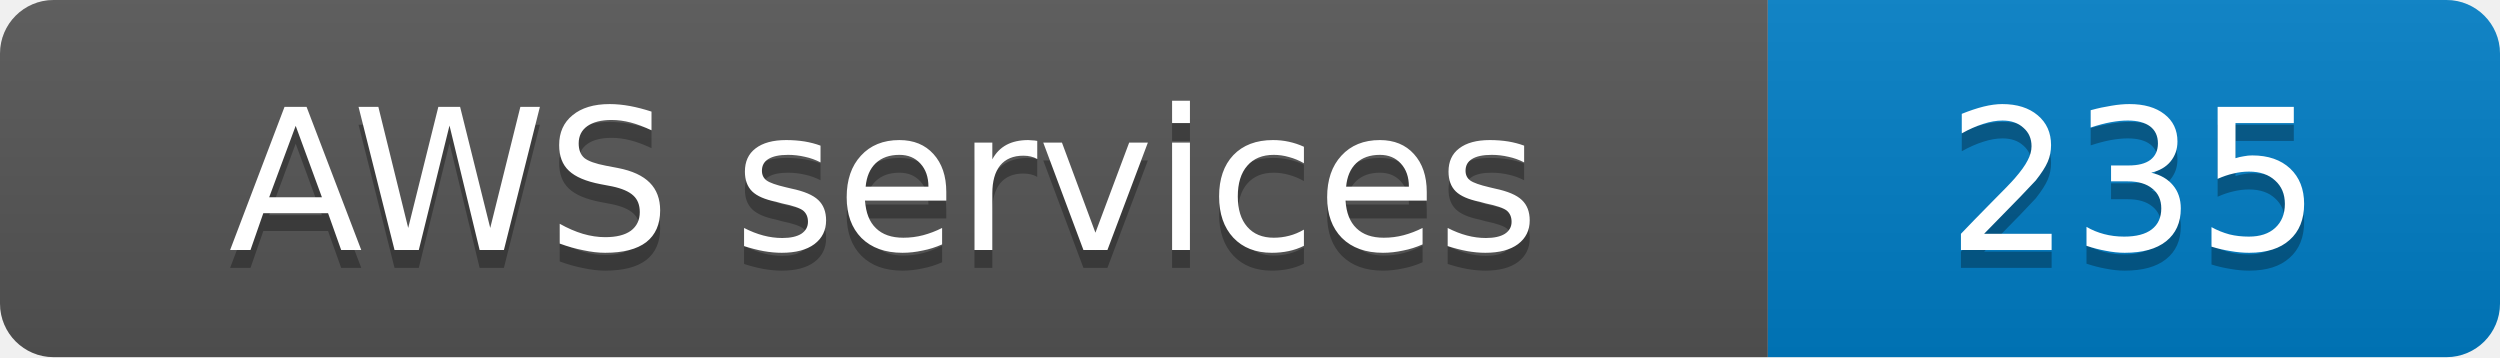
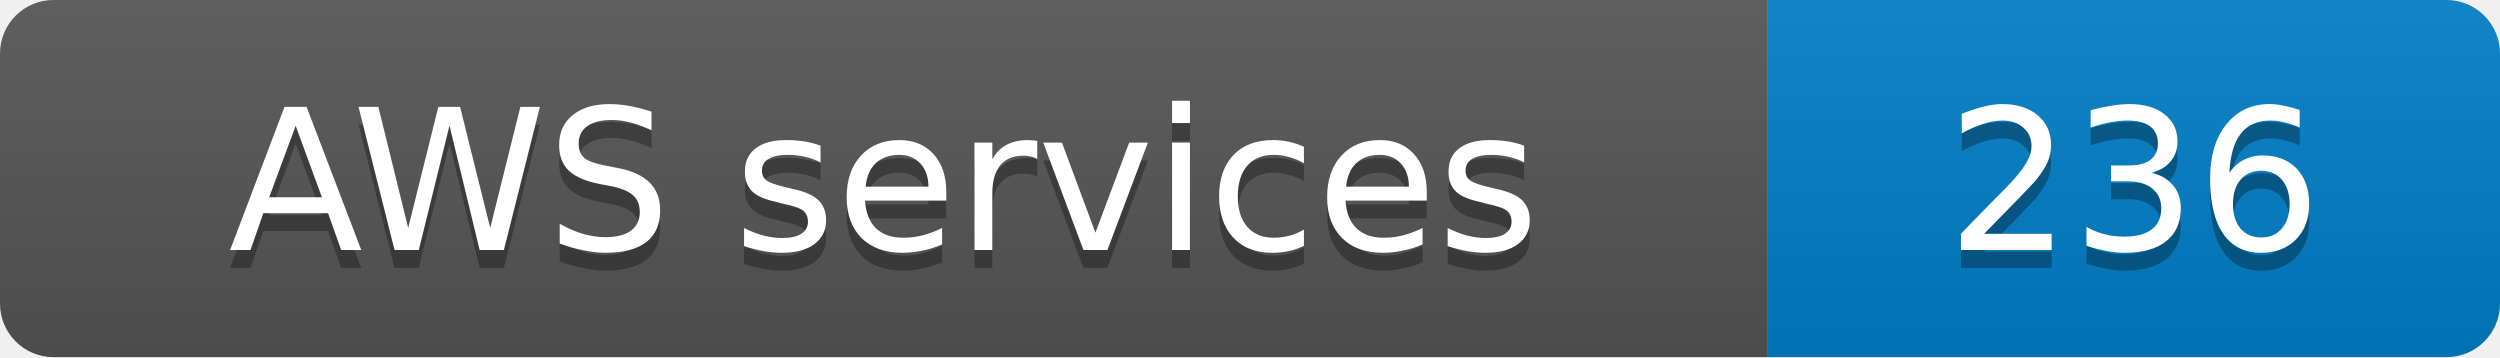
- <svg xmlns="http://www.w3.org/2000/svg" width="140" height="20" role="img" aria-label="AWS services: 235">
+ <svg xmlns="http://www.w3.org/2000/svg" width="140" height="20" role="img" aria-label="AWS services: 236">
  <linearGradient id="s" x2="0" y2="100%">
    <stop offset="0" stop-color="#bbb" stop-opacity=".1" />
    <stop offset="1" stop-opacity=".1" />
  </linearGradient>
  <clipPath id="r">
    <rect width="140" height="20" rx="3" fill="#fff" />
  </clipPath>
  <g clip-path="url(#r)">
    <rect width="99" height="20" fill="#555" />
    <rect x="99" width="41" height="20" fill="#007ec6" />
    <rect width="140" height="20" fill="url(#s)" />
  </g>
  <g fill="#fff" text-anchor="middle" font-family="Verdana,Geneva,DejaVu Sans,sans-serif" font-size="11">
    <text x="49.5" y="15" fill="#010101" fill-opacity=".3">AWS services</text>
    <text x="49.5" y="14">AWS services</text>
-     <text x="119.5" y="15" fill="#010101" fill-opacity=".3">235</text>
-     <text x="119.5" y="14">235</text>
+     <text x="119.5" y="15" fill="#010101" fill-opacity=".3">236</text>
+     <text x="119.5" y="14">236</text>
  </g>
</svg>
